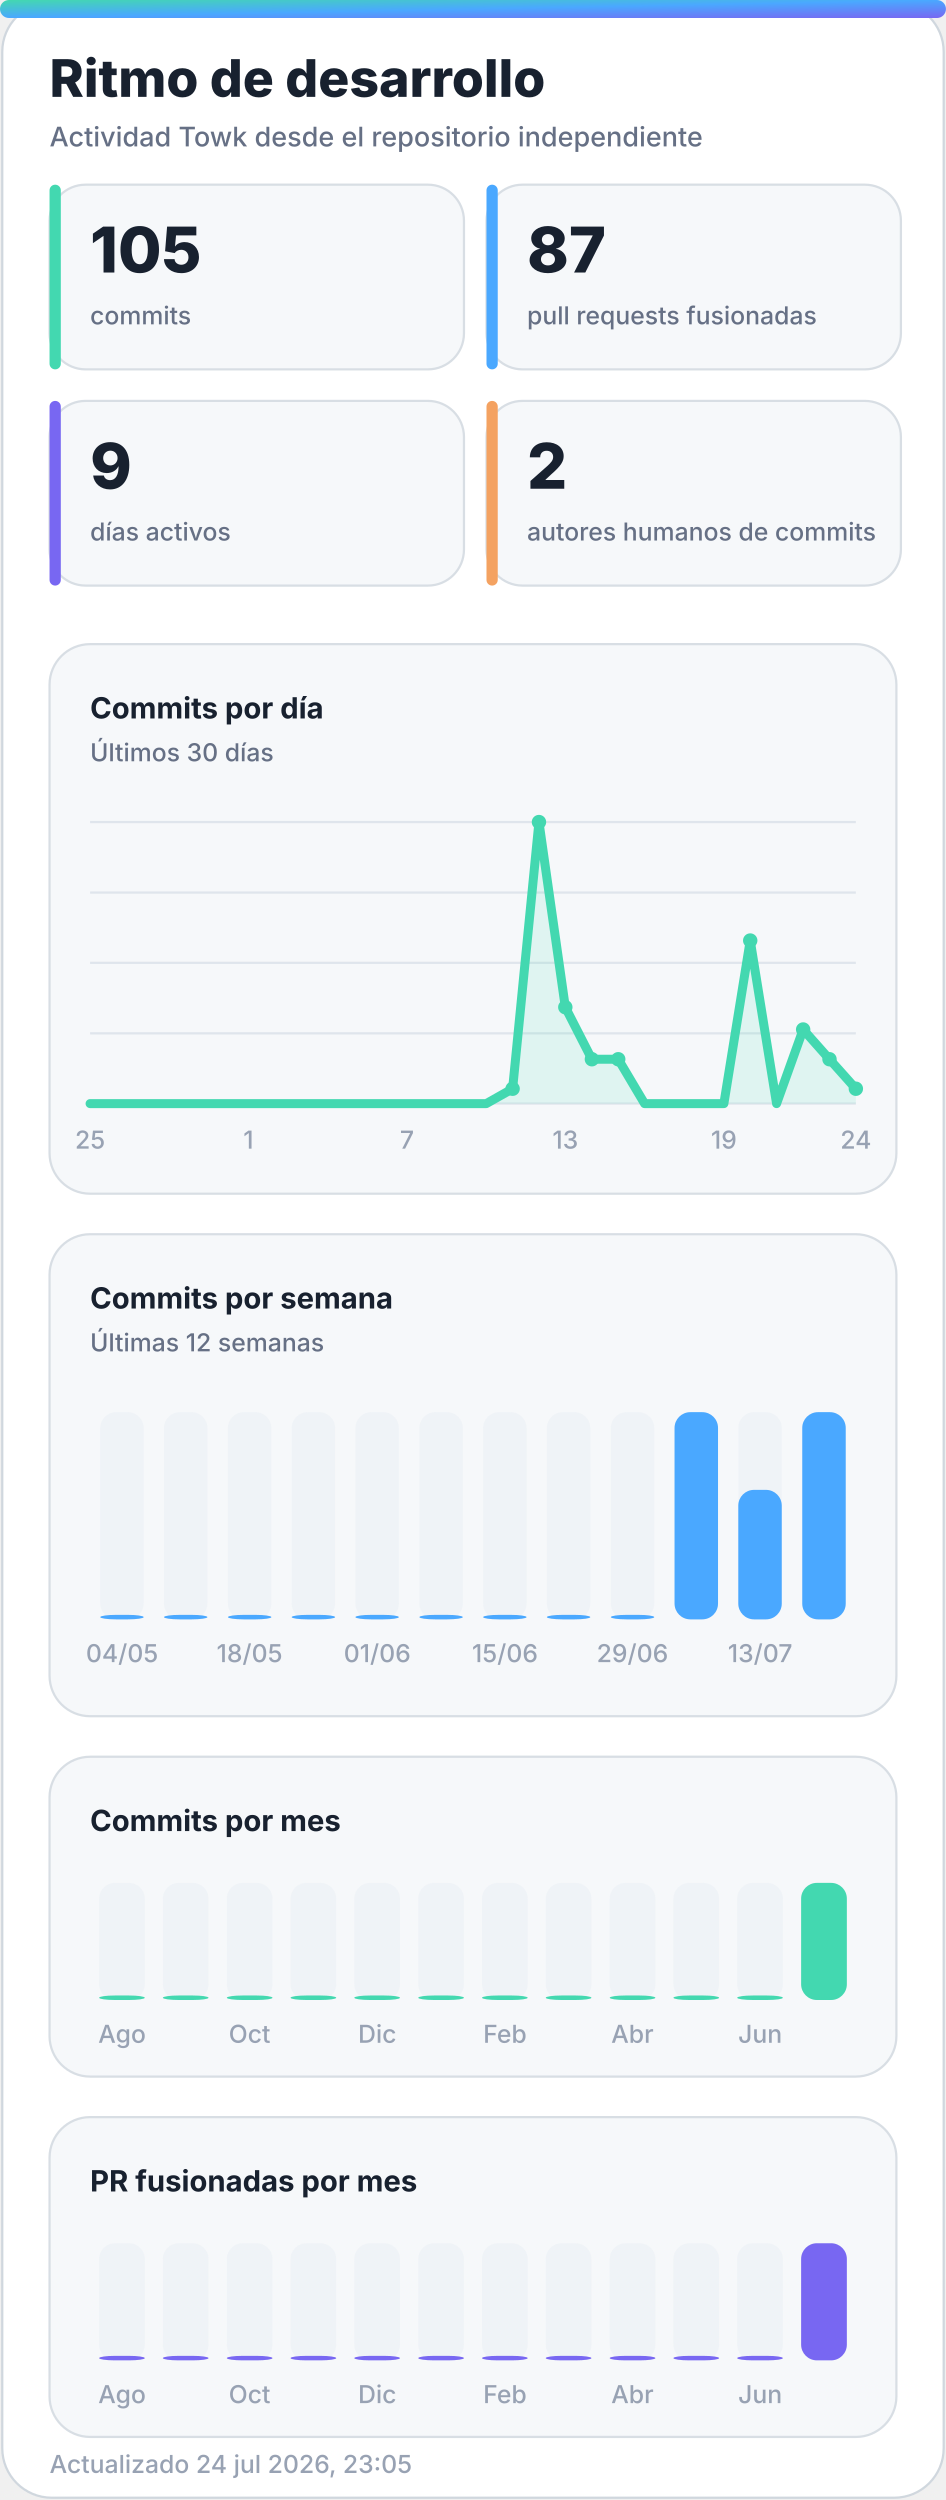
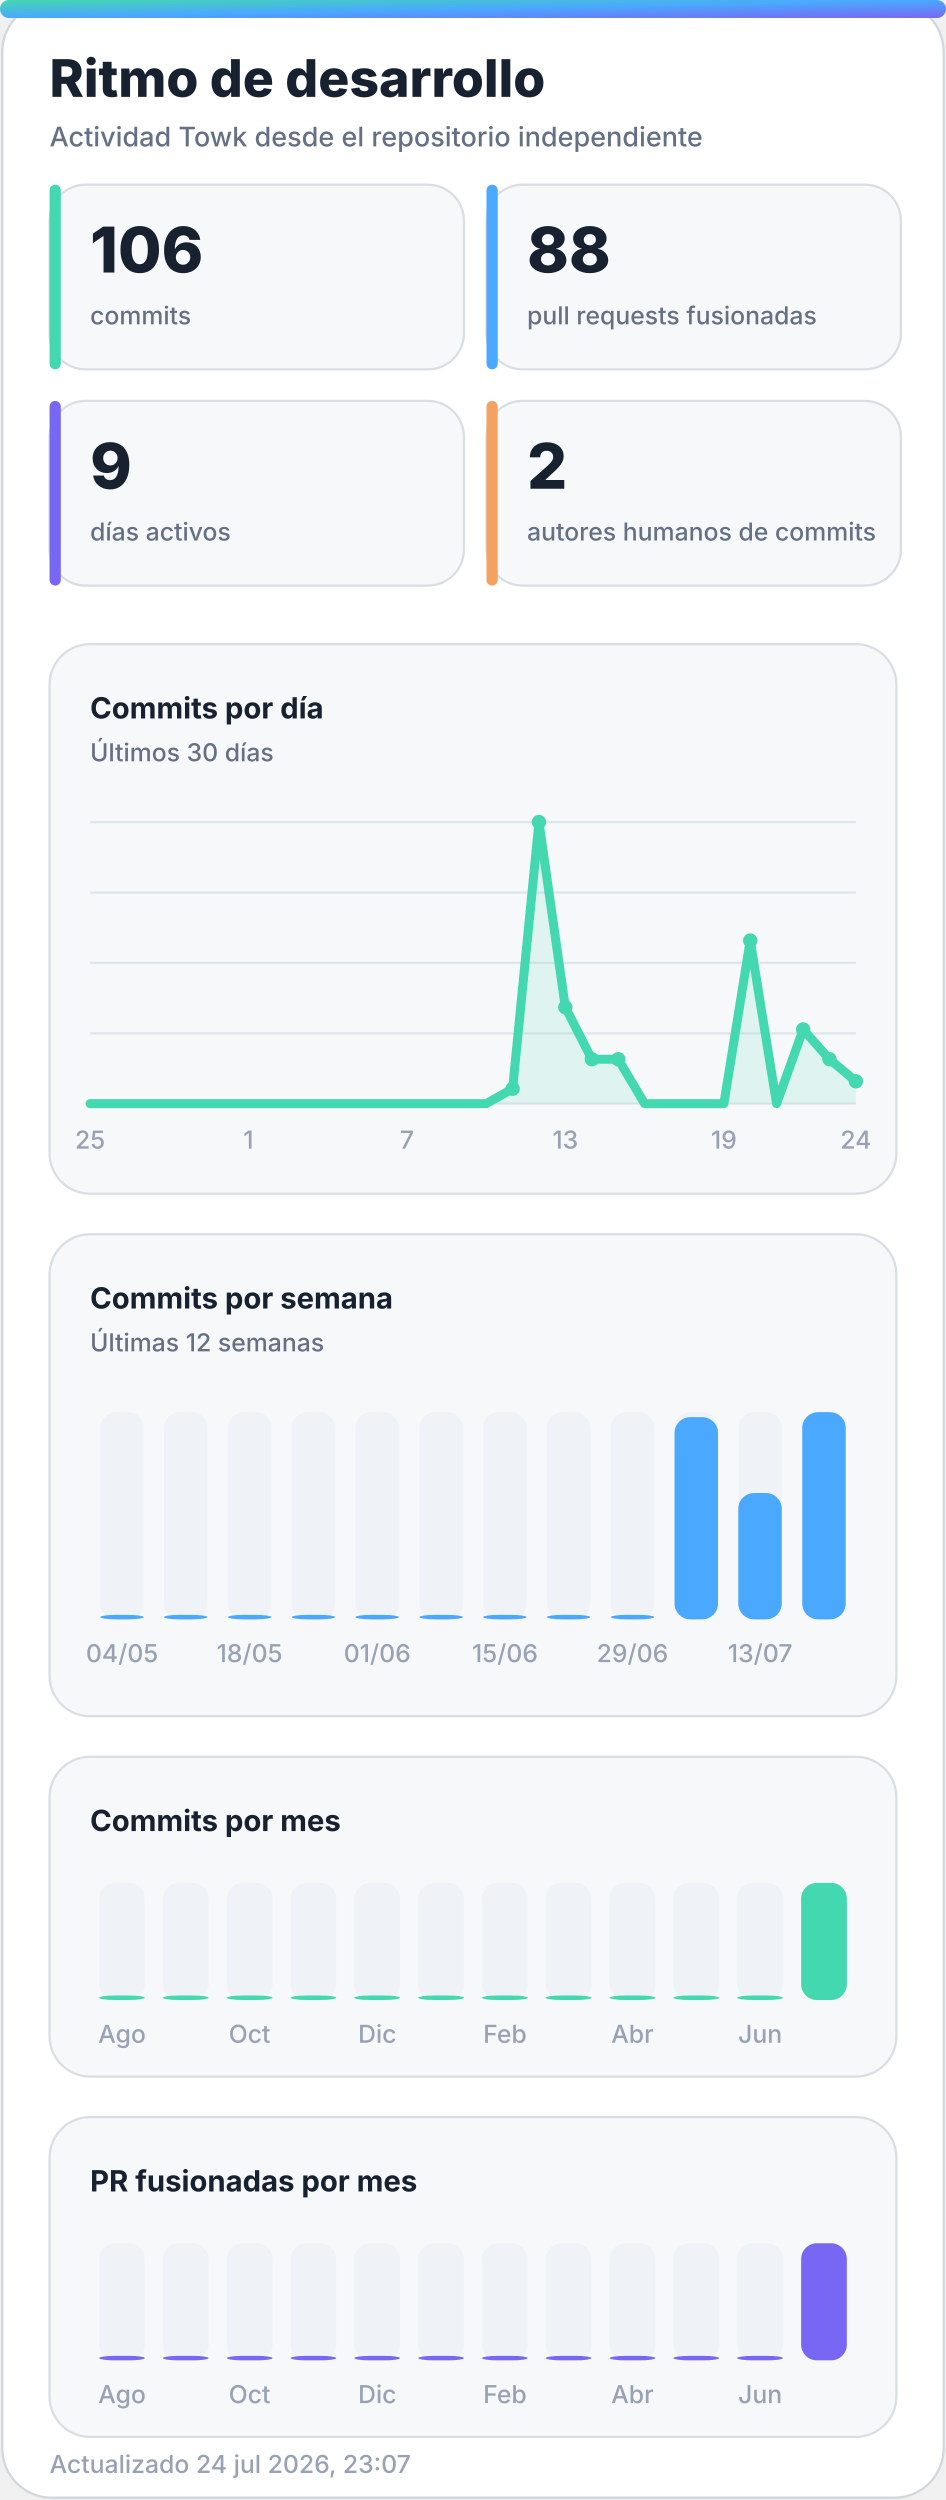
<svg xmlns="http://www.w3.org/2000/svg" width="420" height="1110" viewBox="0 0 420 1110" role="img" aria-labelledby="title desc">
  <defs>
    <linearGradient id="accent" x1="0" y1="0" x2="1" y2="1">
      <stop offset="0%" stop-color="#43d8b0" />
      <stop offset="50%" stop-color="#4aa8ff" />
      <stop offset="100%" stop-color="#7867f2" />
    </linearGradient>
    <linearGradient id="accent-soft" x1="0" y1="0" x2="1" y2="1">
      <stop offset="0%" stop-color="#43d8b0" stop-opacity="0.24" />
      <stop offset="100%" stop-color="#7867f2" stop-opacity="0.18" />
    </linearGradient>
    <filter id="glow" x="-30%" y="-30%" width="160%" height="160%">
      <feGaussianBlur stdDeviation="18" />
    </filter>
  </defs>
  <style>
    .bg { fill: #ffffff; stroke: #d0d7de; }
    .panel { fill: #f6f8fa; stroke: #d8dee4; }
    .panel-strong { fill: #eef7ff; stroke: #b6d8ff; }
    .ink { fill: #18212f; }
    .muted { fill: #667085; }
    .faint { fill: #98a2b3; }
    .grid { stroke: #dfe5ec; }
    .track { fill: #e7edf3; }
    .title { font: 800 28px -apple-system, BlinkMacSystemFont, "Segoe UI", sans-serif; }
    .subtitle { font: 500 14px -apple-system, BlinkMacSystemFont, "Segoe UI", sans-serif; }
    .kpi { font: 800 32px -apple-system, BlinkMacSystemFont, "Segoe UI", sans-serif; }
    .label { font: 650 13px -apple-system, BlinkMacSystemFont, "Segoe UI", sans-serif; }
    .small { font: 500 11px -apple-system, BlinkMacSystemFont, "Segoe UI", sans-serif; }
    .body { font: 600 13px -apple-system, BlinkMacSystemFont, "Segoe UI", sans-serif; }
    .hero-eyebrow { font: 800 14px -apple-system, BlinkMacSystemFont, "Segoe UI", sans-serif; letter-spacing: 2px; }
    .hero-title { font: 850 48px -apple-system, BlinkMacSystemFont, "Segoe UI", sans-serif; }
    .hero-subtitle { font: 550 19px -apple-system, BlinkMacSystemFont, "Segoe UI", sans-serif; }
    .chip { font: 700 12px -apple-system, BlinkMacSystemFont, "Segoe UI", sans-serif; }
    @media (prefers-color-scheme: dark) {
      .bg { fill: #0d1117; stroke: #30363d; }
      .panel { fill: #161b22; stroke: #30363d; }
      .panel-strong { fill: #10263a; stroke: #244d70; }
      .ink { fill: #f0f6fc; }
      .muted { fill: #a7b0bc; }
      .faint { fill: #7d8590; }
      .grid { stroke: #30363d; }
      .track { fill: #27313d; }
    }
  </style>
  <rect class="bg" x="1" y="1" width="418" height="1108" rx="22" />
  <rect x="0" y="0" width="420" height="8" rx="4" fill="url(#accent)" />
  <text class="title ink" x="22" y="43" style="font-size:23px">Ritmo de desarrollo</text>
  <text class="subtitle muted" x="22" y="65" style="font-size:12px">Actividad Towk desde el repositorio independiente</text>
  <g>
    <rect class="panel" x="22" y="82" width="184" height="82" rx="16" />
    <rect x="22" y="82" width="5" height="82" rx="2.5" fill="#43d8b0" />
-     <text class="kpi ink" x="40" y="121" style="font-size:28px">105</text>
+     <text class="kpi ink" x="40" y="121" style="font-size:28px">106</text>
    <text class="small muted" x="40" y="144">commits</text>
  </g>
  <g>
    <rect class="panel" x="216" y="82" width="184" height="82" rx="16" />
    <rect x="216" y="82" width="5" height="82" rx="2.5" fill="#4aa8ff" />
-     <text class="kpi ink" x="234" y="121" style="font-size:28px">87</text>
+     <text class="kpi ink" x="234" y="121" style="font-size:28px">88</text>
    <text class="small muted" x="234" y="144">pull requests fusionadas</text>
  </g>
  <g>
    <rect class="panel" x="22" y="178" width="184" height="82" rx="16" />
    <rect x="22" y="178" width="5" height="82" rx="2.5" fill="#7867f2" />
    <text class="kpi ink" x="40" y="217" style="font-size:28px">9</text>
    <text class="small muted" x="40" y="240">días activos</text>
  </g>
  <g>
    <rect class="panel" x="216" y="178" width="184" height="82" rx="16" />
    <rect x="216" y="178" width="5" height="82" rx="2.5" fill="#f4a261" />
    <text class="kpi ink" x="234" y="217" style="font-size:28px">2</text>
    <text class="small muted" x="234" y="240">autores humanos de commits</text>
  </g>
  <g>
    <rect class="panel" x="22" y="286" width="376" height="244" rx="18" />
    <text class="label ink" x="40" y="319">Commits por día</text>
    <text class="small muted" x="40" y="338">Últimos 30 días</text>
    <line class="grid" x1="40" y1="365.0" x2="380" y2="365.0" stroke-width="1" />
    <line class="grid" x1="40" y1="396.3" x2="380" y2="396.3" stroke-width="1" />
    <line class="grid" x1="40" y1="427.5" x2="380" y2="427.5" stroke-width="1" />
    <line class="grid" x1="40" y1="458.8" x2="380" y2="458.8" stroke-width="1" />
    <line class="grid" x1="40" y1="490.0" x2="380" y2="490.0" stroke-width="1" />
-     <polygon points="40,490 40.0,490.0 51.7,490.0 63.4,490.0 75.2,490.0 86.9,490.0 98.6,490.0 110.3,490.0 122.1,490.0 133.8,490.0 145.5,490.0 157.2,490.0 169.0,490.0 180.7,490.0 192.4,490.0 204.1,490.0 215.9,490.0 227.6,483.4 239.3,365.0 251.0,447.2 262.8,470.3 274.5,470.3 286.2,490.0 297.9,490.0 309.7,490.0 321.4,490.0 333.1,417.6 344.8,490.0 356.6,457.1 368.3,470.3 380.0,483.4 380,490" fill="#43d8b0" opacity="0.13" />
-     <polyline points="40.0,490.0 51.7,490.0 63.4,490.0 75.2,490.0 86.9,490.0 98.6,490.0 110.3,490.0 122.1,490.0 133.8,490.0 145.5,490.0 157.2,490.0 169.0,490.0 180.7,490.0 192.4,490.0 204.1,490.0 215.9,490.0 227.6,483.4 239.3,365.0 251.0,447.2 262.8,470.3 274.5,470.3 286.2,490.0 297.9,490.0 309.7,490.0 321.4,490.0 333.1,417.6 344.8,490.0 356.6,457.1 368.3,470.3 380.0,483.4" fill="none" stroke="#43d8b0" stroke-width="4" stroke-linecap="round" stroke-linejoin="round" />
+     <polygon points="40,490 40.0,490.0 51.7,490.0 63.4,490.0 75.2,490.0 86.9,490.0 98.6,490.0 110.3,490.0 122.1,490.0 133.8,490.0 145.5,490.0 157.2,490.0 169.0,490.0 180.7,490.0 192.4,490.0 204.1,490.0 215.9,490.0 227.6,483.4 239.3,365.0 251.0,447.2 262.8,470.3 274.5,470.3 286.2,490.0 297.9,490.0 309.7,490.0 321.4,490.0 333.1,417.6 344.8,490.0 356.6,457.1 368.3,470.3 380.0,480.1 380,490" fill="#43d8b0" opacity="0.13" />
+     <polyline points="40.0,490.0 51.7,490.0 63.4,490.0 75.2,490.0 86.9,490.0 98.6,490.0 110.3,490.0 122.1,490.0 133.8,490.0 145.5,490.0 157.2,490.0 169.0,490.0 180.7,490.0 192.4,490.0 204.1,490.0 215.9,490.0 227.6,483.4 239.3,365.0 251.0,447.2 262.8,470.3 274.5,470.3 286.2,490.0 297.9,490.0 309.7,490.0 321.4,490.0 333.1,417.6 344.8,490.0 356.6,457.1 368.3,470.3 380.0,480.1" fill="none" stroke="#43d8b0" stroke-width="4" stroke-linecap="round" stroke-linejoin="round" />
    <circle cx="227.6" cy="483.4" r="3.2" fill="#43d8b0" />
    <circle cx="239.3" cy="365.0" r="3.2" fill="#43d8b0" />
    <circle cx="251.0" cy="447.2" r="3.2" fill="#43d8b0" />
    <circle cx="262.8" cy="470.3" r="3.2" fill="#43d8b0" />
    <circle cx="274.5" cy="470.3" r="3.2" fill="#43d8b0" />
    <circle cx="333.1" cy="417.6" r="3.2" fill="#43d8b0" />
    <circle cx="356.6" cy="457.1" r="3.2" fill="#43d8b0" />
    <circle cx="368.3" cy="470.3" r="3.2" fill="#43d8b0" />
-     <circle cx="380.0" cy="483.4" r="3.2" fill="#43d8b0" />
+     <circle cx="380.0" cy="480.1" r="3.2" fill="#43d8b0" />
    <text class="small faint" x="40.0" y="510" text-anchor="middle">25</text>
    <text class="small faint" x="110.3" y="510" text-anchor="middle">1</text>
    <text class="small faint" x="180.7" y="510" text-anchor="middle">7</text>
    <text class="small faint" x="251.0" y="510" text-anchor="middle">13</text>
    <text class="small faint" x="321.4" y="510" text-anchor="middle">19</text>
    <text class="small faint" x="380.0" y="510" text-anchor="middle">24</text>
  </g>
  <g>
    <rect class="panel" x="22" y="548" width="376" height="214" rx="18" />
    <text class="label ink" x="40" y="581">Commits por semana</text>
    <text class="small muted" x="40" y="600">Últimas 12 semanas</text>
    <g>
      <rect class="track" x="44.5" y="627" width="19.3" height="92" rx="7.0" opacity="0.44" />
      <rect x="44.5" y="717.0" width="19.3" height="2.0" rx="7.0" fill="#4aa8ff" />
      <text class="small faint" x="54.2" y="738" text-anchor="middle">04/05</text>
    </g>
    <g>
      <rect class="track" x="72.8" y="627" width="19.3" height="92" rx="7.0" opacity="0.44" />
      <rect x="72.8" y="717.0" width="19.3" height="2.0" rx="7.0" fill="#4aa8ff" />
    </g>
    <g>
      <rect class="track" x="101.2" y="627" width="19.3" height="92" rx="7.0" opacity="0.44" />
      <rect x="101.2" y="717.0" width="19.3" height="2.0" rx="7.0" fill="#4aa8ff" />
      <text class="small faint" x="110.8" y="738" text-anchor="middle">18/05</text>
    </g>
    <g>
      <rect class="track" x="129.5" y="627" width="19.3" height="92" rx="7.0" opacity="0.44" />
      <rect x="129.5" y="717.0" width="19.3" height="2.0" rx="7.0" fill="#4aa8ff" />
    </g>
    <g>
      <rect class="track" x="157.8" y="627" width="19.3" height="92" rx="7.0" opacity="0.44" />
      <rect x="157.8" y="717.0" width="19.3" height="2.0" rx="7.0" fill="#4aa8ff" />
      <text class="small faint" x="167.5" y="738" text-anchor="middle">01/06</text>
    </g>
    <g>
      <rect class="track" x="186.2" y="627" width="19.3" height="92" rx="7.0" opacity="0.44" />
      <rect x="186.2" y="717.0" width="19.3" height="2.0" rx="7.0" fill="#4aa8ff" />
    </g>
    <g>
      <rect class="track" x="214.5" y="627" width="19.3" height="92" rx="7.0" opacity="0.44" />
      <rect x="214.5" y="717.0" width="19.3" height="2.0" rx="7.0" fill="#4aa8ff" />
      <text class="small faint" x="224.2" y="738" text-anchor="middle">15/06</text>
    </g>
    <g>
      <rect class="track" x="242.8" y="627" width="19.3" height="92" rx="7.0" opacity="0.44" />
      <rect x="242.8" y="717.0" width="19.3" height="2.0" rx="7.0" fill="#4aa8ff" />
    </g>
    <g>
      <rect class="track" x="271.2" y="627" width="19.3" height="92" rx="7.0" opacity="0.44" />
      <rect x="271.2" y="717.0" width="19.3" height="2.0" rx="7.0" fill="#4aa8ff" />
      <text class="small faint" x="280.8" y="738" text-anchor="middle">29/06</text>
    </g>
    <g>
      <rect class="track" x="299.5" y="627" width="19.3" height="92" rx="7.0" opacity="0.44" />
-       <rect x="299.5" y="627.0" width="19.3" height="92.0" rx="7.0" fill="#4aa8ff" />
+       <rect x="299.5" y="629.2" width="19.3" height="89.8" rx="7.0" fill="#4aa8ff" />
    </g>
    <g>
      <rect class="track" x="327.8" y="627" width="19.3" height="92" rx="7.0" opacity="0.44" />
-       <rect x="327.8" y="661.5" width="19.3" height="57.5" rx="7.0" fill="#4aa8ff" />
+       <rect x="327.8" y="662.9" width="19.3" height="56.1" rx="7.0" fill="#4aa8ff" />
      <text class="small faint" x="337.5" y="738" text-anchor="middle">13/07</text>
    </g>
    <g>
      <rect class="track" x="356.2" y="627" width="19.3" height="92" rx="7.0" opacity="0.44" />
      <rect x="356.2" y="627.0" width="19.3" height="92.0" rx="7.0" fill="#4aa8ff" />
    </g>
  </g>
  <g>
    <rect class="panel" x="22" y="780" width="376" height="142" rx="18" />
    <text class="label ink" x="40" y="813">Commits por mes</text>
    <g>
      <rect class="track" x="44.0" y="836" width="20.3" height="52" rx="7.0" opacity="0.44" />
      <rect x="44.0" y="886.0" width="20.3" height="2.0" rx="7.0" fill="#43d8b0" />
      <text class="small faint" x="54.2" y="907" text-anchor="middle">Ago</text>
    </g>
    <g>
      <rect class="track" x="72.3" y="836" width="20.3" height="52" rx="7.0" opacity="0.44" />
      <rect x="72.3" y="886.0" width="20.3" height="2.0" rx="7.0" fill="#43d8b0" />
    </g>
    <g>
      <rect class="track" x="100.7" y="836" width="20.3" height="52" rx="7.0" opacity="0.44" />
      <rect x="100.7" y="886.0" width="20.3" height="2.0" rx="7.0" fill="#43d8b0" />
      <text class="small faint" x="110.8" y="907" text-anchor="middle">Oct</text>
    </g>
    <g>
      <rect class="track" x="129.0" y="836" width="20.3" height="52" rx="7.0" opacity="0.44" />
      <rect x="129.0" y="886.0" width="20.3" height="2.0" rx="7.0" fill="#43d8b0" />
    </g>
    <g>
      <rect class="track" x="157.3" y="836" width="20.3" height="52" rx="7.0" opacity="0.44" />
      <rect x="157.3" y="886.0" width="20.3" height="2.0" rx="7.0" fill="#43d8b0" />
      <text class="small faint" x="167.5" y="907" text-anchor="middle">Dic</text>
    </g>
    <g>
      <rect class="track" x="185.7" y="836" width="20.3" height="52" rx="7.0" opacity="0.44" />
      <rect x="185.7" y="886.0" width="20.3" height="2.0" rx="7.0" fill="#43d8b0" />
    </g>
    <g>
      <rect class="track" x="214.0" y="836" width="20.3" height="52" rx="7.0" opacity="0.44" />
      <rect x="214.0" y="886.0" width="20.3" height="2.0" rx="7.0" fill="#43d8b0" />
      <text class="small faint" x="224.2" y="907" text-anchor="middle">Feb</text>
    </g>
    <g>
      <rect class="track" x="242.3" y="836" width="20.3" height="52" rx="7.0" opacity="0.44" />
      <rect x="242.3" y="886.0" width="20.3" height="2.0" rx="7.0" fill="#43d8b0" />
    </g>
    <g>
      <rect class="track" x="270.7" y="836" width="20.3" height="52" rx="7.0" opacity="0.44" />
      <rect x="270.7" y="886.0" width="20.3" height="2.0" rx="7.0" fill="#43d8b0" />
      <text class="small faint" x="280.8" y="907" text-anchor="middle">Abr</text>
    </g>
    <g>
      <rect class="track" x="299.0" y="836" width="20.3" height="52" rx="7.0" opacity="0.44" />
      <rect x="299.0" y="886.0" width="20.3" height="2.0" rx="7.0" fill="#43d8b0" />
    </g>
    <g>
      <rect class="track" x="327.3" y="836" width="20.3" height="52" rx="7.0" opacity="0.44" />
      <rect x="327.3" y="886.0" width="20.3" height="2.0" rx="7.0" fill="#43d8b0" />
      <text class="small faint" x="337.5" y="907" text-anchor="middle">Jun</text>
    </g>
    <g>
      <rect class="track" x="355.7" y="836" width="20.3" height="52" rx="7.0" opacity="0.44" />
      <rect x="355.7" y="836.0" width="20.3" height="52.0" rx="7.0" fill="#43d8b0" />
    </g>
  </g>
  <g>
    <rect class="panel" x="22" y="940" width="376" height="142" rx="18" />
    <text class="label ink" x="40" y="973">PR fusionadas por mes</text>
    <g>
      <rect class="track" x="44.0" y="996" width="20.3" height="52" rx="7.0" opacity="0.44" />
      <rect x="44.0" y="1046.0" width="20.3" height="2.0" rx="7.0" fill="#7867f2" />
      <text class="small faint" x="54.2" y="1067" text-anchor="middle">Ago</text>
    </g>
    <g>
      <rect class="track" x="72.3" y="996" width="20.3" height="52" rx="7.0" opacity="0.44" />
      <rect x="72.3" y="1046.0" width="20.3" height="2.0" rx="7.0" fill="#7867f2" />
    </g>
    <g>
      <rect class="track" x="100.7" y="996" width="20.3" height="52" rx="7.0" opacity="0.44" />
      <rect x="100.7" y="1046.0" width="20.3" height="2.0" rx="7.0" fill="#7867f2" />
      <text class="small faint" x="110.8" y="1067" text-anchor="middle">Oct</text>
    </g>
    <g>
      <rect class="track" x="129.0" y="996" width="20.3" height="52" rx="7.0" opacity="0.44" />
      <rect x="129.0" y="1046.0" width="20.3" height="2.0" rx="7.0" fill="#7867f2" />
    </g>
    <g>
      <rect class="track" x="157.3" y="996" width="20.3" height="52" rx="7.0" opacity="0.44" />
      <rect x="157.3" y="1046.0" width="20.3" height="2.0" rx="7.0" fill="#7867f2" />
      <text class="small faint" x="167.5" y="1067" text-anchor="middle">Dic</text>
    </g>
    <g>
      <rect class="track" x="185.7" y="996" width="20.3" height="52" rx="7.0" opacity="0.44" />
      <rect x="185.7" y="1046.0" width="20.3" height="2.0" rx="7.0" fill="#7867f2" />
    </g>
    <g>
      <rect class="track" x="214.0" y="996" width="20.3" height="52" rx="7.0" opacity="0.44" />
      <rect x="214.0" y="1046.0" width="20.3" height="2.0" rx="7.0" fill="#7867f2" />
      <text class="small faint" x="224.2" y="1067" text-anchor="middle">Feb</text>
    </g>
    <g>
      <rect class="track" x="242.3" y="996" width="20.3" height="52" rx="7.0" opacity="0.44" />
      <rect x="242.3" y="1046.0" width="20.3" height="2.0" rx="7.0" fill="#7867f2" />
    </g>
    <g>
      <rect class="track" x="270.7" y="996" width="20.3" height="52" rx="7.0" opacity="0.44" />
      <rect x="270.7" y="1046.0" width="20.3" height="2.0" rx="7.0" fill="#7867f2" />
      <text class="small faint" x="280.8" y="1067" text-anchor="middle">Abr</text>
    </g>
    <g>
      <rect class="track" x="299.0" y="996" width="20.3" height="52" rx="7.0" opacity="0.44" />
      <rect x="299.0" y="1046.0" width="20.3" height="2.0" rx="7.0" fill="#7867f2" />
    </g>
    <g>
      <rect class="track" x="327.3" y="996" width="20.3" height="52" rx="7.0" opacity="0.44" />
      <rect x="327.3" y="1046.0" width="20.3" height="2.0" rx="7.0" fill="#7867f2" />
      <text class="small faint" x="337.5" y="1067" text-anchor="middle">Jun</text>
    </g>
    <g>
      <rect class="track" x="355.7" y="996" width="20.3" height="52" rx="7.0" opacity="0.44" />
      <rect x="355.7" y="996.0" width="20.3" height="52.0" rx="7.0" fill="#7867f2" />
    </g>
  </g>
-   <text class="small faint" x="22" y="1098">Actualizado 24 jul 2026, 23:05</text>
+   <text class="small faint" x="22" y="1098">Actualizado 24 jul 2026, 23:07</text>
</svg>
